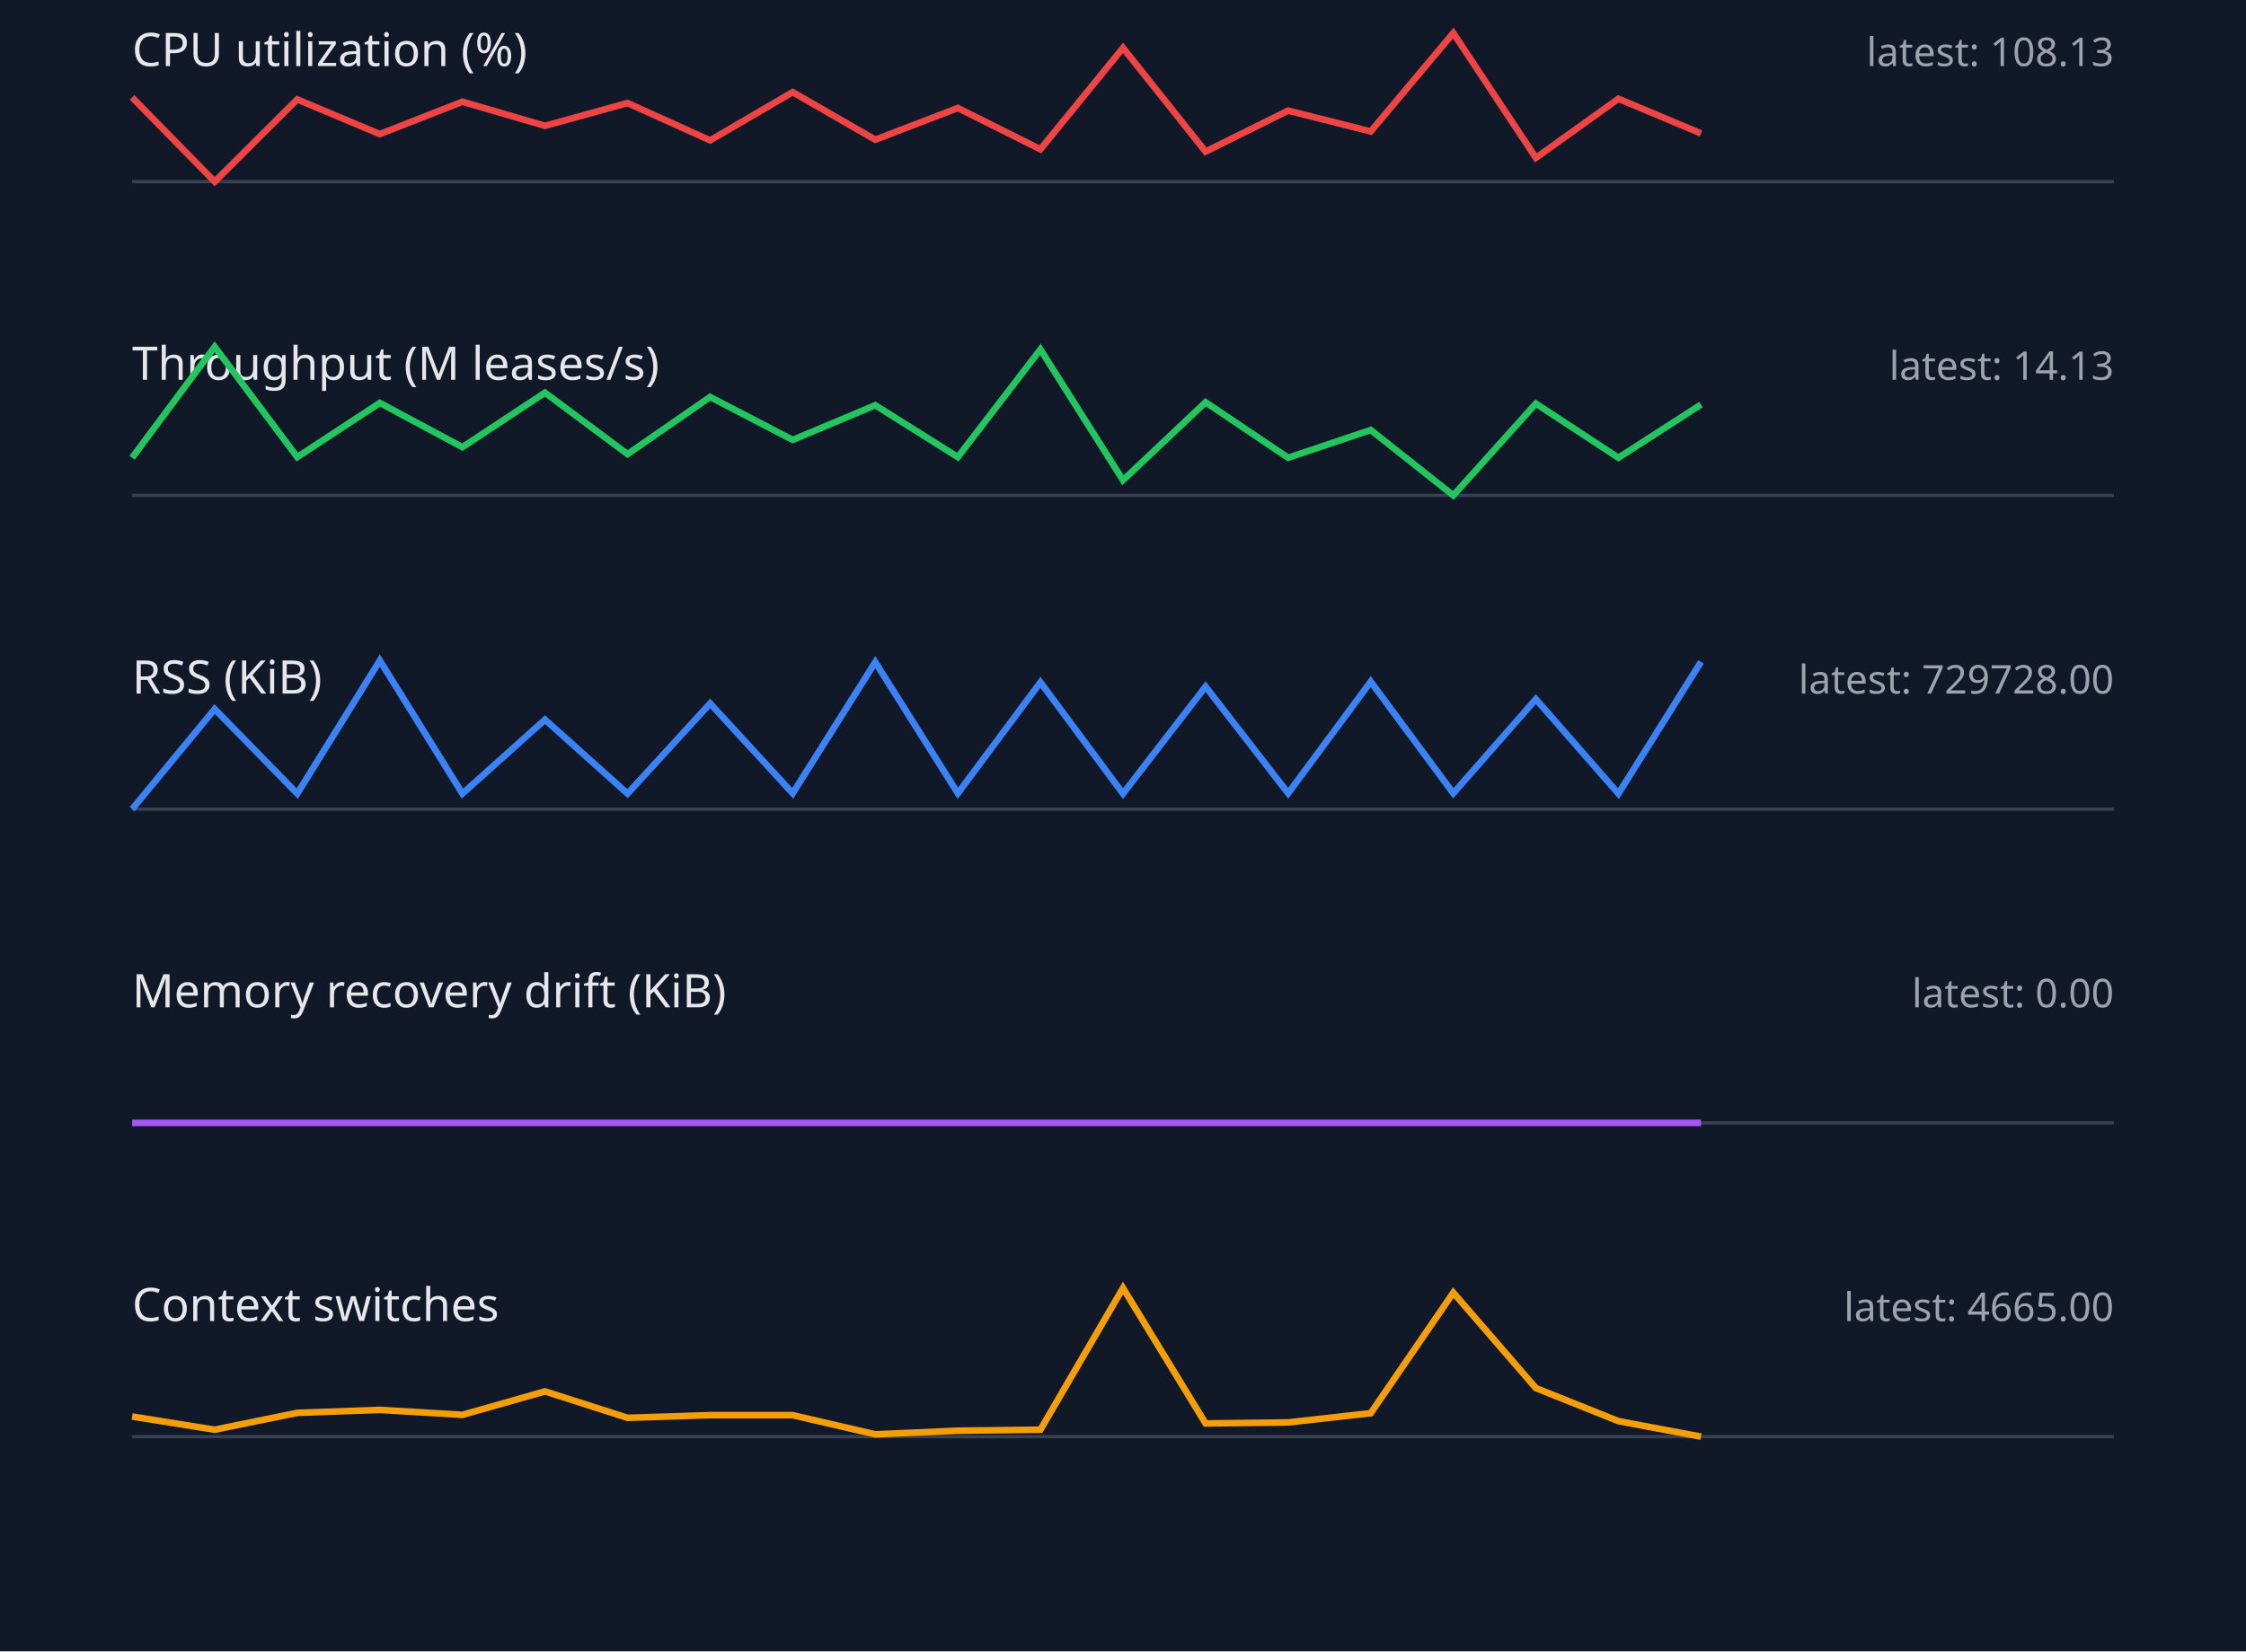
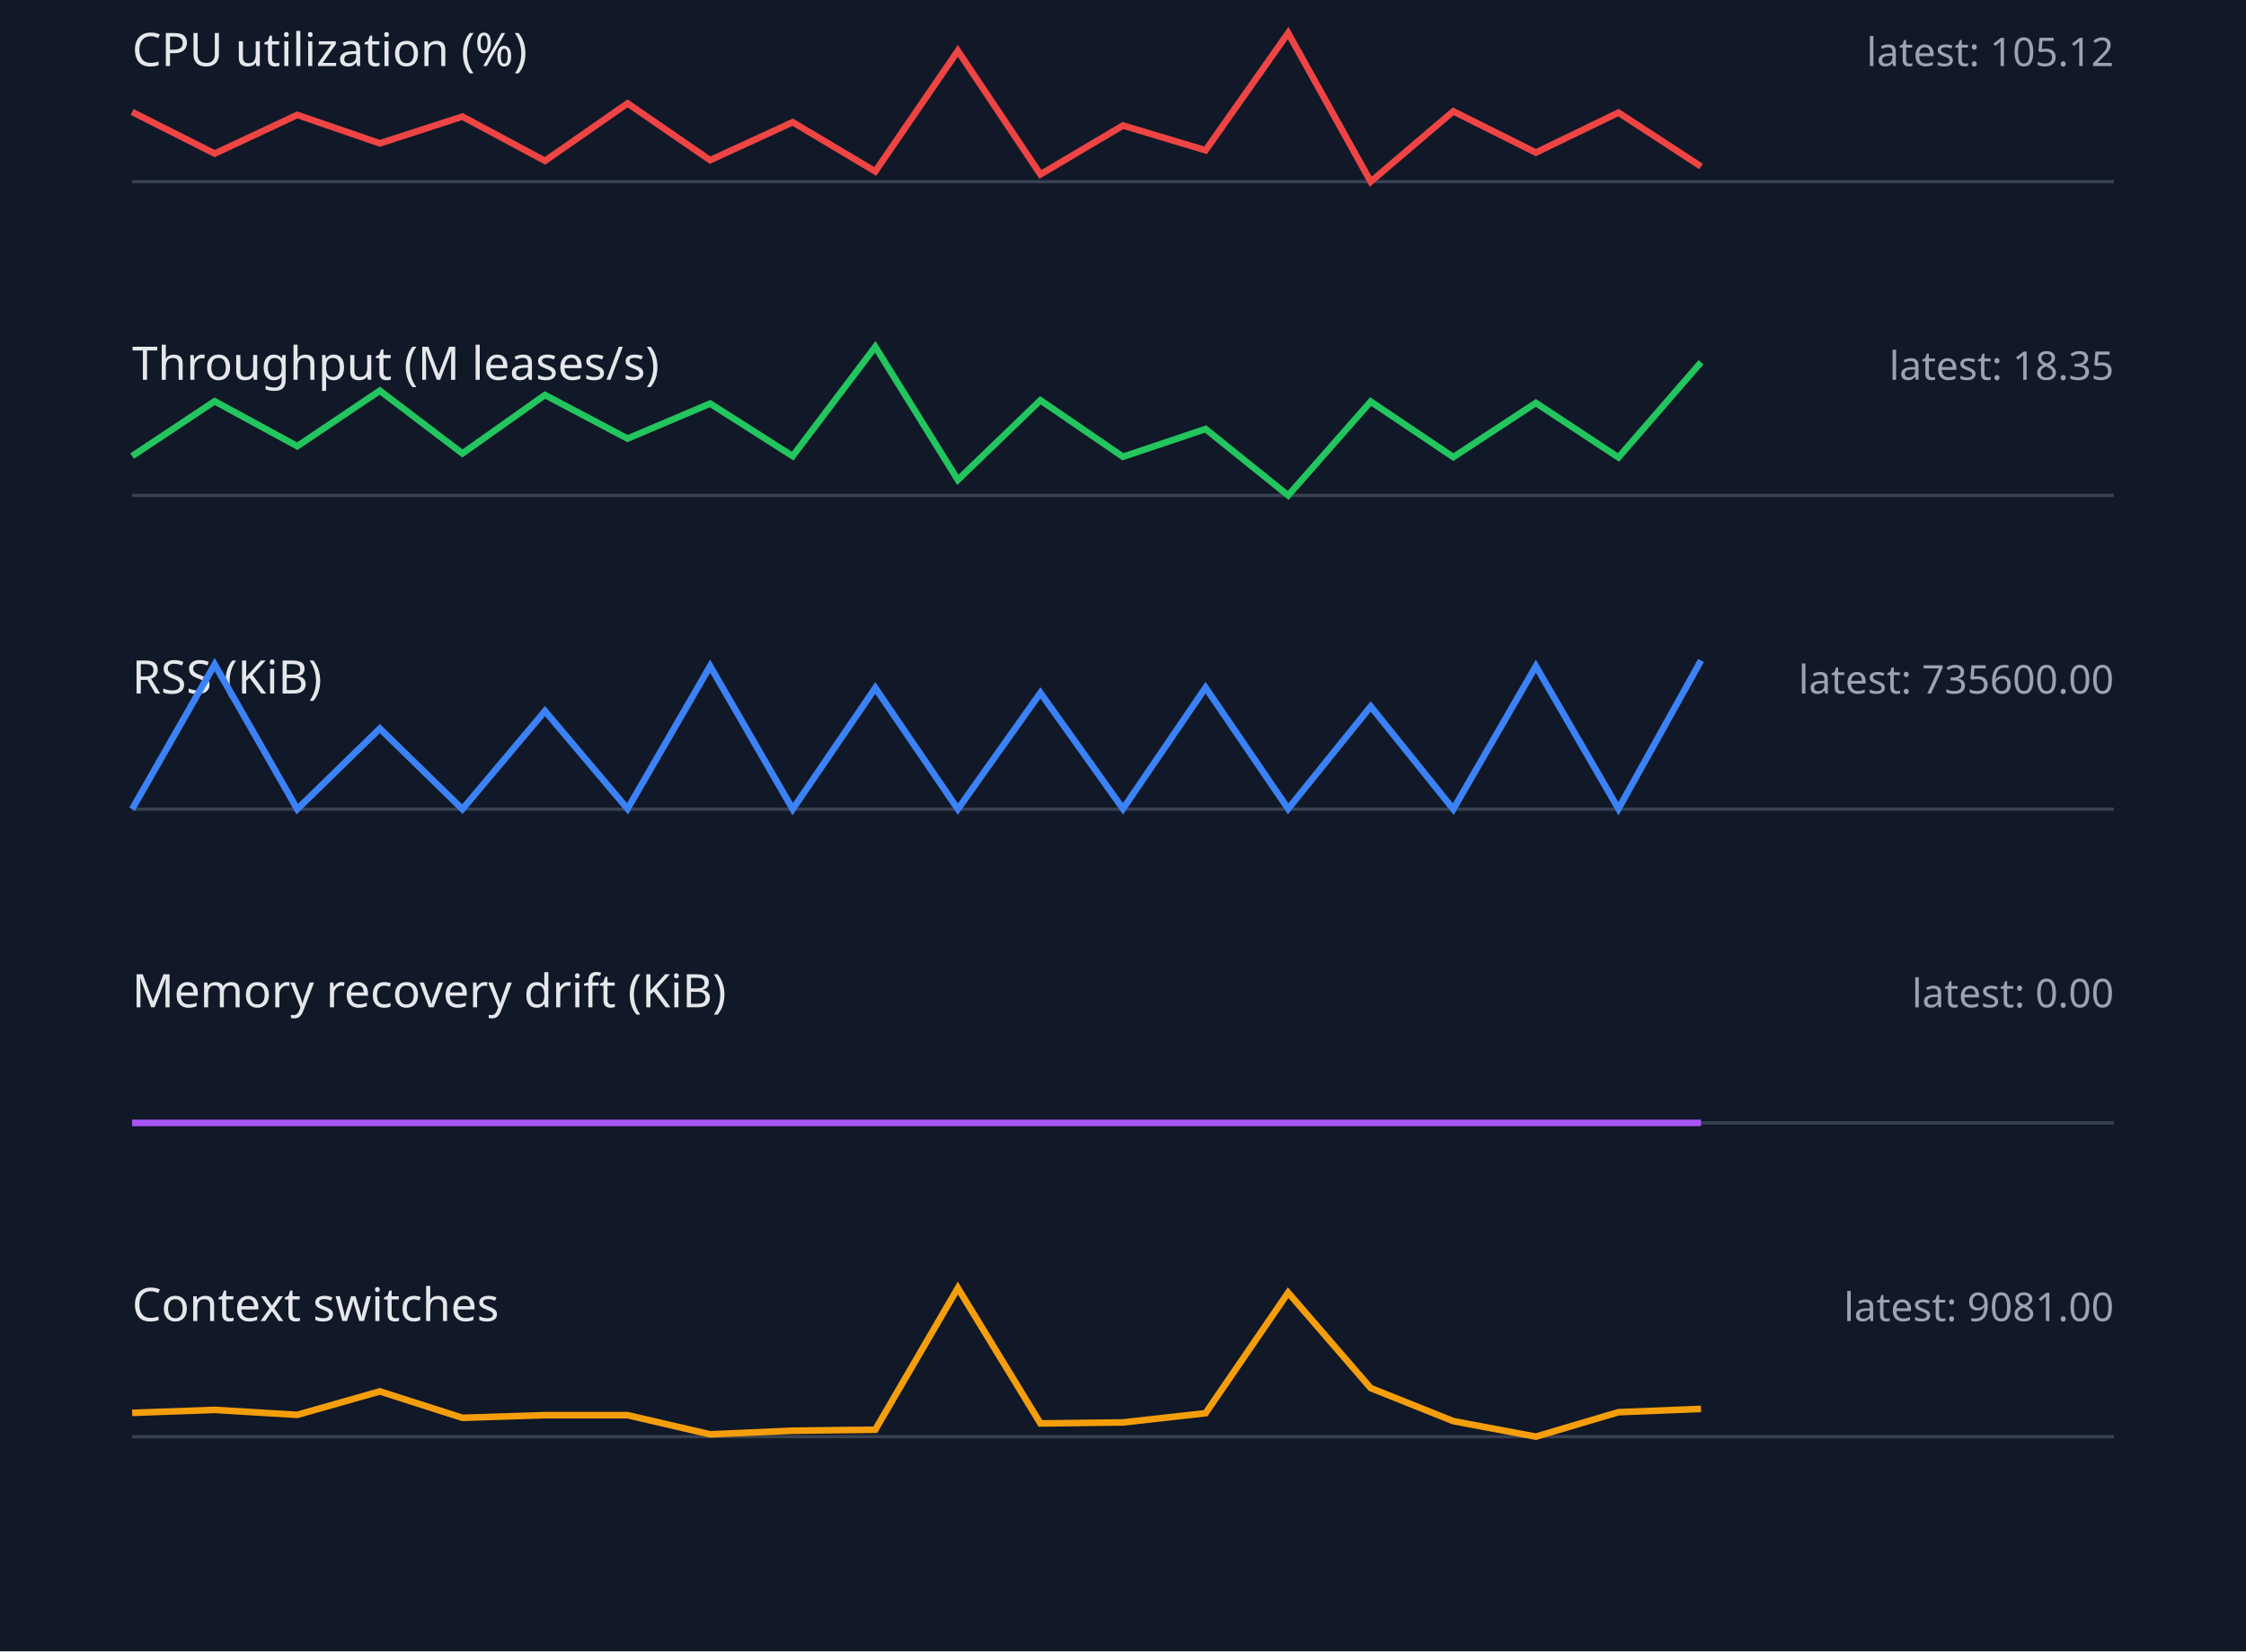
<svg xmlns="http://www.w3.org/2000/svg" width="680" height="500" viewBox="0 0 680 500">
  <style>.label{font:14px sans-serif;fill:#e5e7eb}.value{font:12px sans-serif;fill:#9ca3af}.axis{stroke:#374151}.series{fill:none;stroke-width:2}</style>
  <rect width="100%" height="100%" fill="#111827" />
  <text x="40" y="20" class="label">CPU utilization (%)</text>
-   <text x="640" y="20" text-anchor="end" class="value">latest: 108.13</text>
+   <text x="640" y="20" text-anchor="end" class="value">latest: 105.12</text>
  <line x1="40" y1="55" x2="640" y2="55" class="axis" />
-   <polyline points="40,29.5 65,55.0 90,30.1 115,40.6 140,30.8 165,38.1 190,31.2 215,42.5 240,27.9 265,42.3 290,32.7 315,45.2 340,14.5 365,45.9 390,33.5 415,39.8 440,10.0 465,47.8 490,29.9 515,40.4" stroke="#ef4444" class="series" />
+   <polyline points="40,33.9 65,46.5 90,34.8 115,43.4 140,35.3 165,48.7 190,31.3 215,48.5 240,37.0 265,51.9 290,15.4 315,52.8 340,38.0 365,45.5 390,10.0 415,55.0 440,33.7 465,46.2 490,34.1 515,50.4" stroke="#ef4444" class="series" />
  <text x="40" y="115" class="label">Throughput (M leases/s)</text>
-   <text x="640" y="115" text-anchor="end" class="value">latest: 14.13</text>
+   <text x="640" y="115" text-anchor="end" class="value">latest: 18.35</text>
  <line x1="40" y1="150" x2="640" y2="150" class="axis" />
-   <polyline points="40,138.6 65,105.0 90,138.4 115,122.0 140,135.4 165,118.9 190,137.5 215,120.2 240,133.2 265,122.7 290,138.4 315,105.8 340,145.4 365,121.8 390,138.6 415,130.2 440,150.0 465,122.2 490,138.6 515,122.5" stroke="#22c55e" class="series" />
+   <polyline points="40,138.1 65,121.5 90,135.1 115,118.3 140,137.3 165,119.6 190,132.8 215,122.2 240,138.1 265,105.0 290,145.3 315,121.2 340,138.3 365,129.9 390,150.0 415,121.6 440,138.4 465,122.0 490,138.5 515,109.7" stroke="#22c55e" class="series" />
  <text x="40" y="210" class="label">RSS (KiB)</text>
-   <text x="640" y="210" text-anchor="end" class="value">latest: 729728.00</text>
+   <text x="640" y="210" text-anchor="end" class="value">latest: 735600.00</text>
  <line x1="40" y1="245" x2="640" y2="245" class="axis" />
-   <polyline points="40,245.0 65,214.7 90,240.3 115,200.0 140,240.3 165,217.9 190,240.3 215,213.0 240,240.2 265,200.5 290,240.2 315,206.6 340,240.3 365,207.9 390,240.2 415,206.4 440,240.2 465,211.7 490,240.3 515,200.4" stroke="#3b82f6" class="series" />
+   <polyline points="40,245.0 65,201.2 90,245.0 115,220.6 140,245.0 165,215.3 190,244.9 215,201.7 240,245.0 265,208.3 290,245.0 315,209.8 340,244.9 365,208.2 390,244.9 415,213.9 440,245.0 465,201.7 490,244.9 515,200.0" stroke="#3b82f6" class="series" />
  <text x="40" y="305" class="label">Memory recovery drift (KiB)</text>
  <text x="640" y="305" text-anchor="end" class="value">latest: 0.00</text>
  <line x1="40" y1="340" x2="640" y2="340" class="axis" />
  <polyline points="40,340.0 65,340.0 90,340.0 115,340.0 140,340.0 165,340.0 190,340.0 215,340.0 240,340.0 265,340.0 290,340.0 315,340.0 340,340.0 365,340.0 390,340.0 415,340.0 440,340.0 465,340.0 490,340.0 515,340.0" stroke="#a855f7" class="series" />
  <text x="40" y="400" class="label">Context switches</text>
-   <text x="640" y="400" text-anchor="end" class="value">latest: 4665.00</text>
+   <text x="640" y="400" text-anchor="end" class="value">latest: 9081.00</text>
  <line x1="40" y1="435" x2="640" y2="435" class="axis" />
-   <polyline points="40,428.9 65,432.9 90,427.8 115,426.9 140,428.4 165,421.3 190,429.3 215,428.5 240,428.5 265,434.3 290,433.2 315,432.9 340,390.0 365,431.0 390,430.7 415,427.9 440,391.4 465,420.3 490,430.3 515,435.0" stroke="#f59e0b" class="series" />
+   <polyline points="40,427.8 65,426.9 90,428.4 115,421.3 140,429.3 165,428.5 190,428.5 215,434.3 240,433.2 265,432.9 290,390.0 315,431.0 340,430.7 365,427.9 390,391.4 415,420.3 440,430.3 465,435.0 490,427.6 515,426.6" stroke="#f59e0b" class="series" />
</svg>
